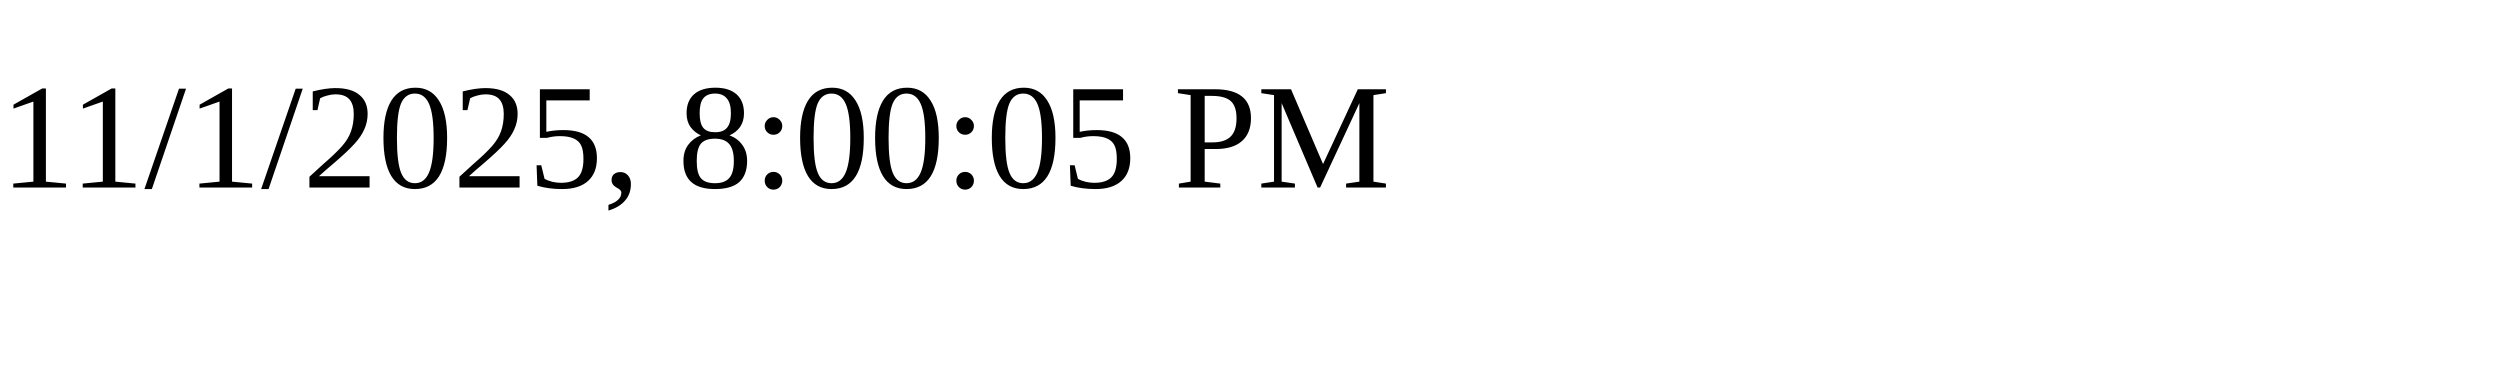
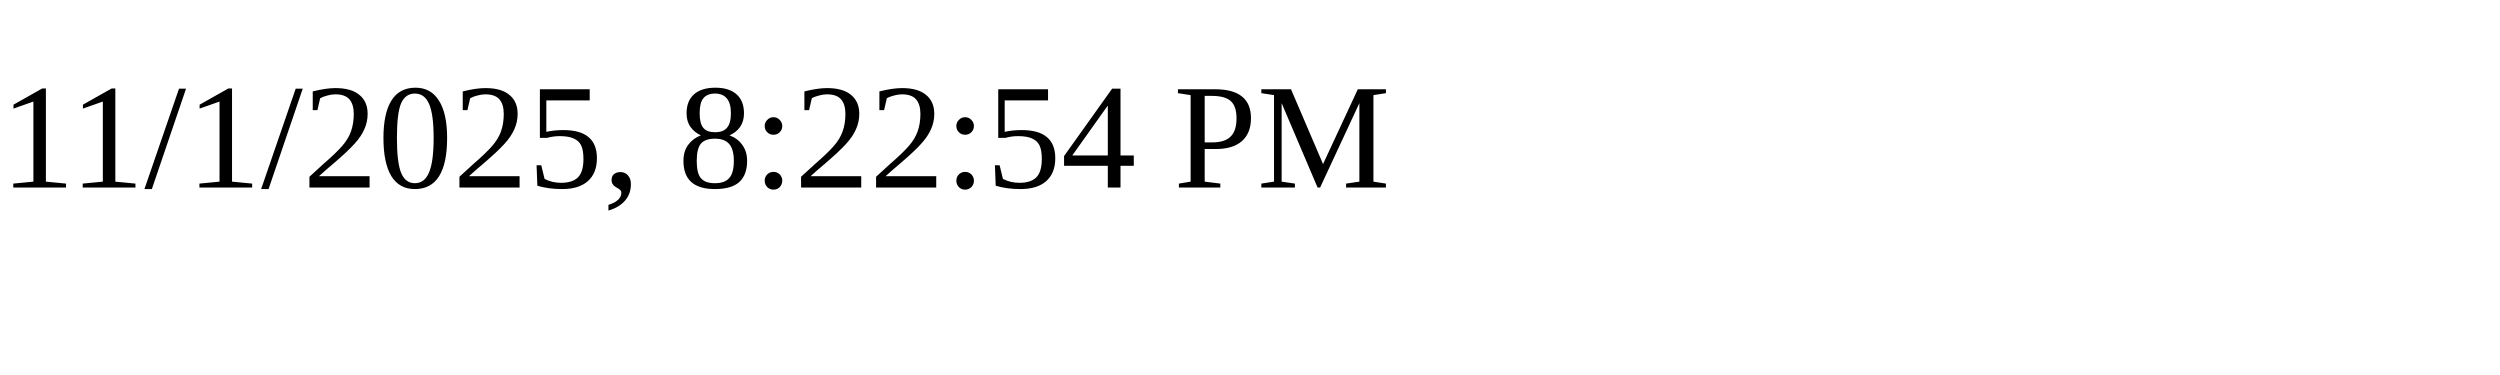
<svg xmlns="http://www.w3.org/2000/svg" height="30" width="200">
-   <text x="0" y="15">11/1/2025, 8:00:05 PM</text>
+   <text x="0" y="15">11/1/2025, 8:22:54 PM</text>
</svg>
